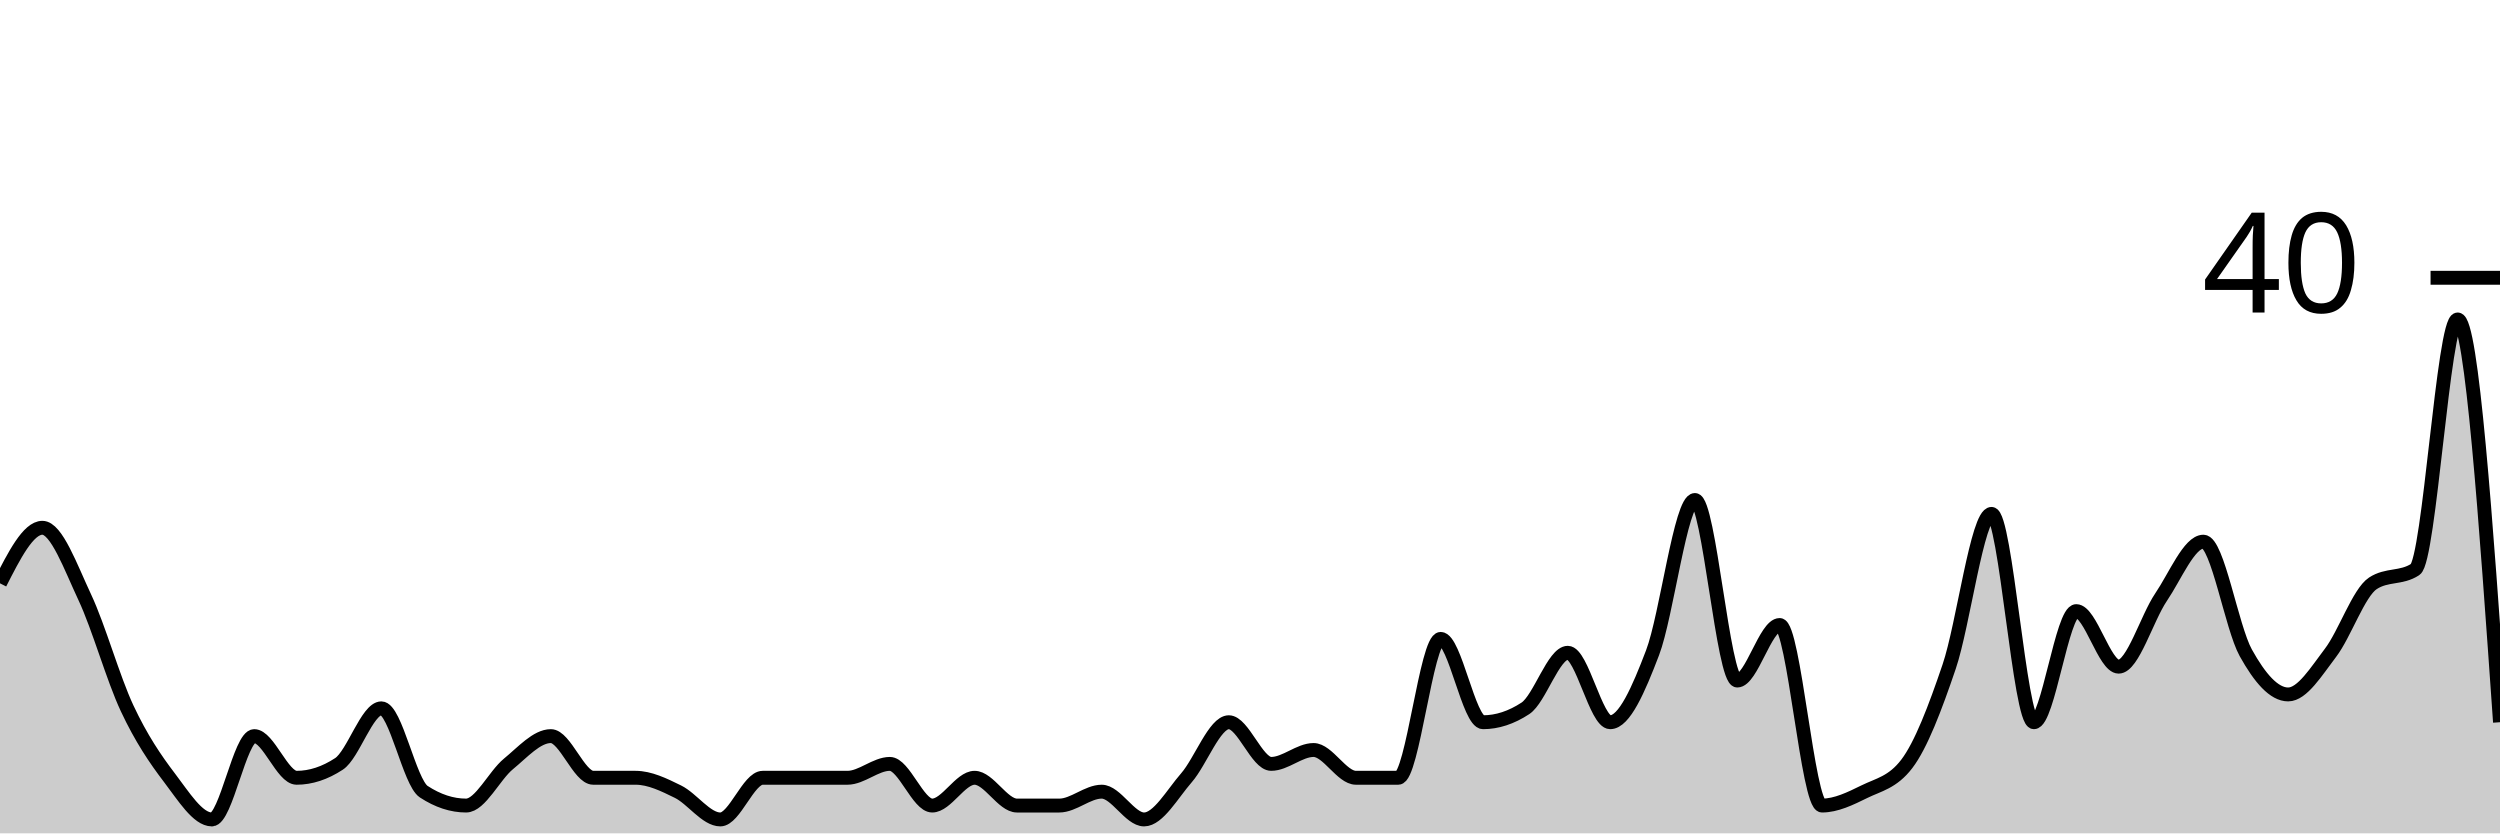
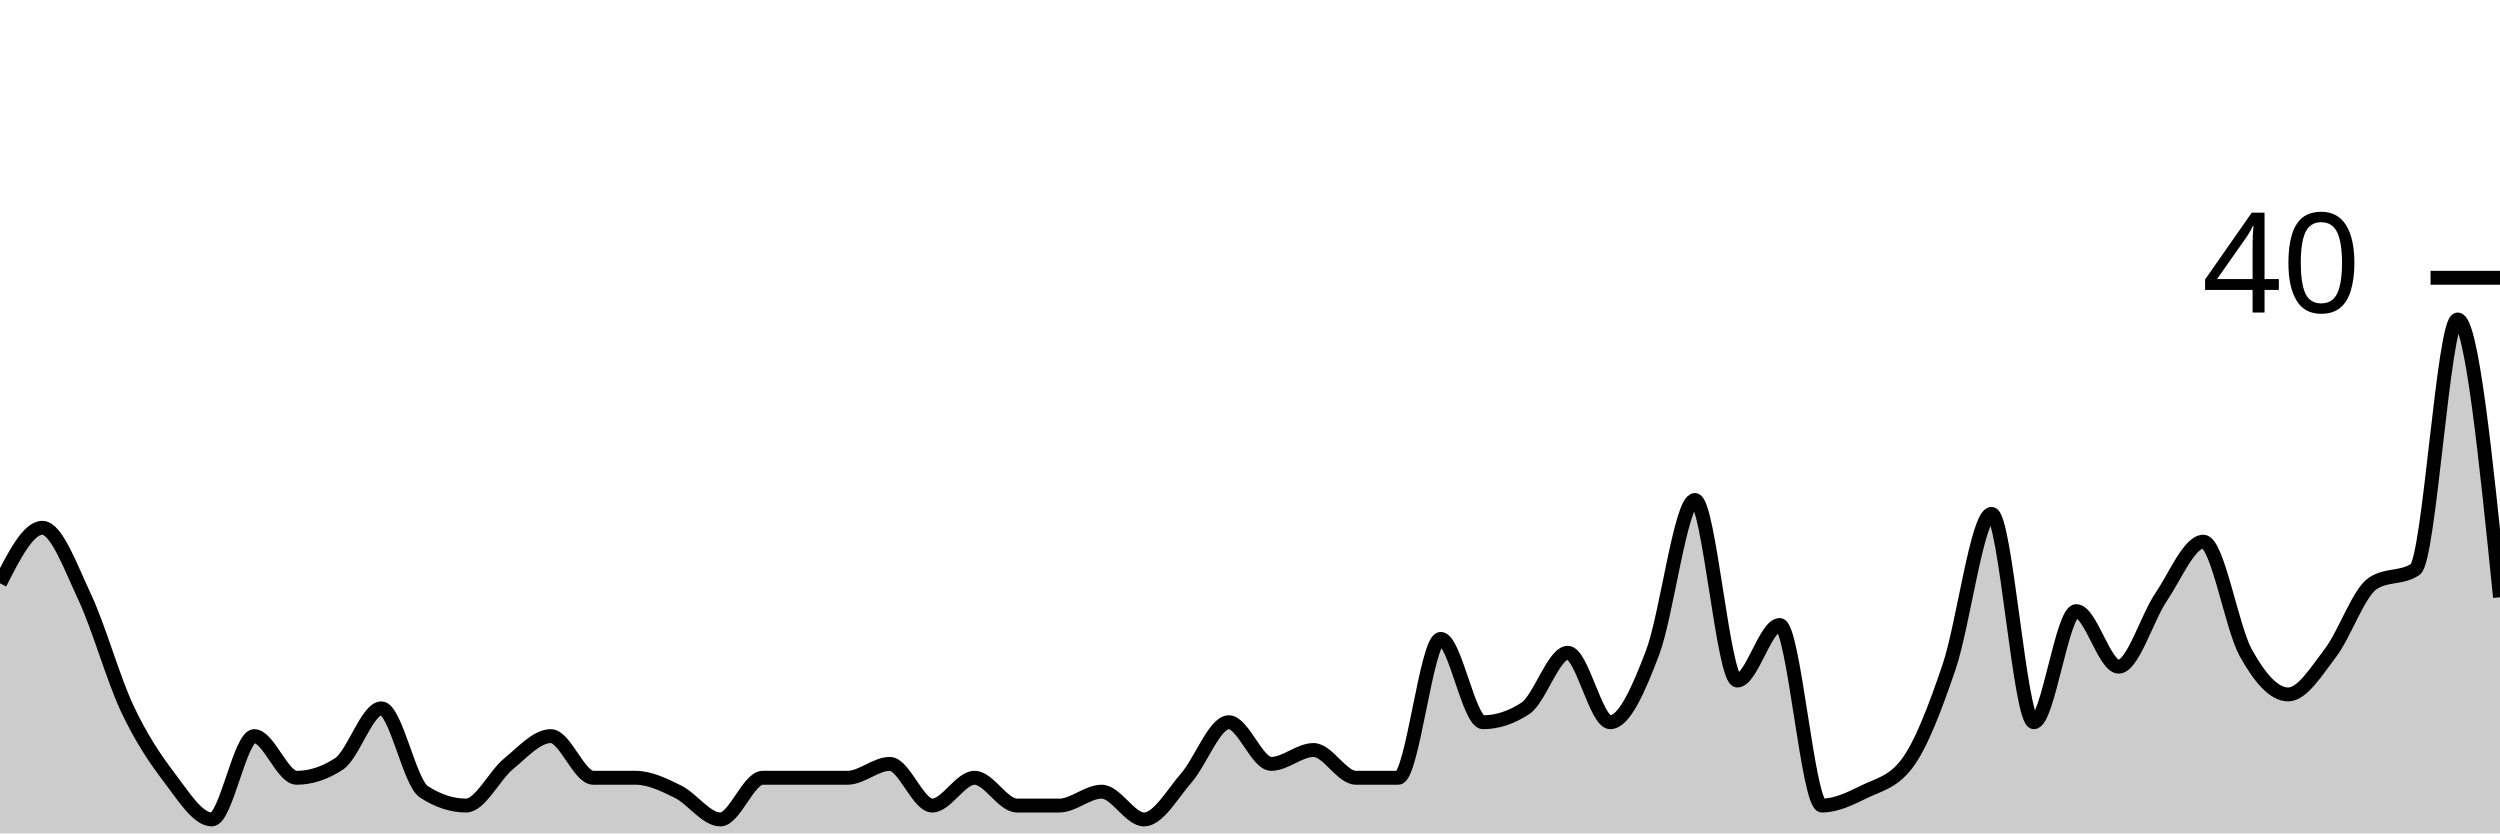
<svg xmlns="http://www.w3.org/2000/svg" viewBox="0 0 180 60">
  <g transform="translate(0,20)">
-     <path class="area" fill="rgba(0, 0, 0, 0.2)" d="M0,22C1.017,20,2.034,18,3.051,18C4.068,18,5.085,20.833,6.102,23C7.119,25.167,8.136,28.833,9.153,31C10.169,33.167,11.186,34.667,12.203,36C13.22,37.333,14.237,39,15.254,39C16.271,39,17.288,33,18.305,33C19.322,33,20.339,36,21.356,36C22.373,36,23.39,35.667,24.407,35C25.424,34.333,26.441,31,27.458,31C28.475,31,29.492,36.333,30.508,37C31.525,37.667,32.542,38,33.559,38C34.576,38,35.593,35.833,36.61,35C37.627,34.167,38.644,33,39.661,33C40.678,33,41.695,36,42.712,36C43.729,36,44.746,36,45.763,36C46.78,36,47.797,36.5,48.814,37C49.831,37.5,50.847,39,51.864,39C52.881,39,53.898,36,54.915,36C55.932,36,56.949,36,57.966,36C58.983,36,60,36,61.017,36C62.034,36,63.051,35,64.068,35C65.085,35,66.102,38,67.119,38C68.136,38,69.153,36,70.169,36C71.186,36,72.203,38,73.22,38C74.237,38,75.254,38,76.271,38C77.288,38,78.305,37,79.322,37C80.339,37,81.356,39,82.373,39C83.39,39,84.407,37.167,85.424,36C86.441,34.833,87.458,32,88.475,32C89.492,32,90.508,35,91.525,35C92.542,35,93.559,34,94.576,34C95.593,34,96.61,36,97.627,36C98.644,36,99.661,36,100.678,36C101.695,36,102.712,26,103.729,26C104.746,26,105.763,32,106.78,32C107.797,32,108.814,31.667,109.831,31C110.847,30.333,111.864,27,112.881,27C113.898,27,114.915,32,115.932,32C116.949,32,117.966,29.667,118.983,27C120,24.333,121.017,16,122.034,16C123.051,16,124.068,29,125.085,29C126.102,29,127.119,25,128.136,25C129.153,25,130.169,38,131.186,38C132.203,38,133.22,37.5,134.237,37C135.254,36.5,136.271,36.333,137.288,35C138.305,33.667,139.322,31,140.339,28C141.356,25,142.373,17,143.39,17C144.407,17,145.424,32,146.441,32C147.458,32,148.475,24,149.492,24C150.508,24,151.525,28,152.542,28C153.559,28,154.576,24.5,155.593,23C156.61,21.5,157.627,19,158.644,19C159.661,19,160.678,25.167,161.695,27C162.712,28.833,163.729,30,164.746,30C165.763,30,166.78,28.333,167.797,27C168.814,25.667,169.831,22.667,170.847,22C171.864,21.333,172.881,21.667,173.898,21C174.915,20.333,175.932,3,176.949,3C177.966,3,178.983,17.5,180,32L180,40C178.983,40,177.966,40,176.949,40C175.932,40,174.915,40,173.898,40C172.881,40,171.864,40,170.847,40C169.831,40,168.814,40,167.797,40C166.78,40,165.763,40,164.746,40C163.729,40,162.712,40,161.695,40C160.678,40,159.661,40,158.644,40C157.627,40,156.61,40,155.593,40C154.576,40,153.559,40,152.542,40C151.525,40,150.508,40,149.492,40C148.475,40,147.458,40,146.441,40C145.424,40,144.407,40,143.39,40C142.373,40,141.356,40,140.339,40C139.322,40,138.305,40,137.288,40C136.271,40,135.254,40,134.237,40C133.22,40,132.203,40,131.186,40C130.169,40,129.153,40,128.136,40C127.119,40,126.102,40,125.085,40C124.068,40,123.051,40,122.034,40C121.017,40,120,40,118.983,40C117.966,40,116.949,40,115.932,40C114.915,40,113.898,40,112.881,40C111.864,40,110.847,40,109.831,40C108.814,40,107.797,40,106.78,40C105.763,40,104.746,40,103.729,40C102.712,40,101.695,40,100.678,40C99.661,40,98.644,40,97.627,40C96.61,40,95.593,40,94.576,40C93.559,40,92.542,40,91.525,40C90.508,40,89.492,40,88.475,40C87.458,40,86.441,40,85.424,40C84.407,40,83.39,40,82.373,40C81.356,40,80.339,40,79.322,40C78.305,40,77.288,40,76.271,40C75.254,40,74.237,40,73.22,40C72.203,40,71.186,40,70.169,40C69.153,40,68.136,40,67.119,40C66.102,40,65.085,40,64.068,40C63.051,40,62.034,40,61.017,40C60,40,58.983,40,57.966,40C56.949,40,55.932,40,54.915,40C53.898,40,52.881,40,51.864,40C50.847,40,49.831,40,48.814,40C47.797,40,46.78,40,45.763,40C44.746,40,43.729,40,42.712,40C41.695,40,40.678,40,39.661,40C38.644,40,37.627,40,36.61,40C35.593,40,34.576,40,33.559,40C32.542,40,31.525,40,30.508,40C29.492,40,28.475,40,27.458,40C26.441,40,25.424,40,24.407,40C23.39,40,22.373,40,21.356,40C20.339,40,19.322,40,18.305,40C17.288,40,16.271,40,15.254,40C14.237,40,13.22,40,12.203,40C11.186,40,10.169,40,9.153,40C8.136,40,7.119,40,6.102,40C5.085,40,4.068,40,3.051,40C2.034,40,1.017,40,0,40Z" />
-     <path class="line" stroke="black" fill="none" d="M0,22C1.017,20,2.034,18,3.051,18C4.068,18,5.085,20.833,6.102,23C7.119,25.167,8.136,28.833,9.153,31C10.169,33.167,11.186,34.667,12.203,36C13.22,37.333,14.237,39,15.254,39C16.271,39,17.288,33,18.305,33C19.322,33,20.339,36,21.356,36C22.373,36,23.39,35.667,24.407,35C25.424,34.333,26.441,31,27.458,31C28.475,31,29.492,36.333,30.508,37C31.525,37.667,32.542,38,33.559,38C34.576,38,35.593,35.833,36.61,35C37.627,34.167,38.644,33,39.661,33C40.678,33,41.695,36,42.712,36C43.729,36,44.746,36,45.763,36C46.78,36,47.797,36.5,48.814,37C49.831,37.5,50.847,39,51.864,39C52.881,39,53.898,36,54.915,36C55.932,36,56.949,36,57.966,36C58.983,36,60,36,61.017,36C62.034,36,63.051,35,64.068,35C65.085,35,66.102,38,67.119,38C68.136,38,69.153,36,70.169,36C71.186,36,72.203,38,73.22,38C74.237,38,75.254,38,76.271,38C77.288,38,78.305,37,79.322,37C80.339,37,81.356,39,82.373,39C83.39,39,84.407,37.167,85.424,36C86.441,34.833,87.458,32,88.475,32C89.492,32,90.508,35,91.525,35C92.542,35,93.559,34,94.576,34C95.593,34,96.61,36,97.627,36C98.644,36,99.661,36,100.678,36C101.695,36,102.712,26,103.729,26C104.746,26,105.763,32,106.78,32C107.797,32,108.814,31.667,109.831,31C110.847,30.333,111.864,27,112.881,27C113.898,27,114.915,32,115.932,32C116.949,32,117.966,29.667,118.983,27C120,24.333,121.017,16,122.034,16C123.051,16,124.068,29,125.085,29C126.102,29,127.119,25,128.136,25C129.153,25,130.169,38,131.186,38C132.203,38,133.22,37.5,134.237,37C135.254,36.5,136.271,36.333,137.288,35C138.305,33.667,139.322,31,140.339,28C141.356,25,142.373,17,143.39,17C144.407,17,145.424,32,146.441,32C147.458,32,148.475,24,149.492,24C150.508,24,151.525,28,152.542,28C153.559,28,154.576,24.5,155.593,23C156.61,21.5,157.627,19,158.644,19C159.661,19,160.678,25.167,161.695,27C162.712,28.833,163.729,30,164.746,30C165.763,30,166.78,28.333,167.797,27C168.814,25.667,169.831,22.667,170.847,22C171.864,21.333,172.881,21.667,173.898,21C174.915,20.333,175.932,3,176.949,3C177.966,3,178.983,17.5,180,32" />
+     <path class="area" fill="rgba(0, 0, 0, 0.2)" d="M0,22C1.017,20,2.034,18,3.051,18C4.068,18,5.085,20.833,6.102,23C7.119,25.167,8.136,28.833,9.153,31C10.169,33.167,11.186,34.667,12.203,36C13.22,37.333,14.237,39,15.254,39C16.271,39,17.288,33,18.305,33C19.322,33,20.339,36,21.356,36C22.373,36,23.39,35.667,24.407,35C25.424,34.333,26.441,31,27.458,31C28.475,31,29.492,36.333,30.508,37C31.525,37.667,32.542,38,33.559,38C34.576,38,35.593,35.833,36.61,35C37.627,34.167,38.644,33,39.661,33C40.678,33,41.695,36,42.712,36C43.729,36,44.746,36,45.763,36C46.78,36,47.797,36.5,48.814,37C49.831,37.5,50.847,39,51.864,39C52.881,39,53.898,36,54.915,36C55.932,36,56.949,36,57.966,36C58.983,36,60,36,61.017,36C62.034,36,63.051,35,64.068,35C65.085,35,66.102,38,67.119,38C68.136,38,69.153,36,70.169,36C71.186,36,72.203,38,73.22,38C74.237,38,75.254,38,76.271,38C77.288,38,78.305,37,79.322,37C80.339,37,81.356,39,82.373,39C83.39,39,84.407,37.167,85.424,36C86.441,34.833,87.458,32,88.475,32C89.492,32,90.508,35,91.525,35C92.542,35,93.559,34,94.576,34C95.593,34,96.61,36,97.627,36C98.644,36,99.661,36,100.678,36C101.695,36,102.712,26,103.729,26C104.746,26,105.763,32,106.78,32C107.797,32,108.814,31.667,109.831,31C110.847,30.333,111.864,27,112.881,27C113.898,27,114.915,32,115.932,32C116.949,32,117.966,29.667,118.983,27C120,24.333,121.017,16,122.034,16C123.051,16,124.068,29,125.085,29C126.102,29,127.119,25,128.136,25C129.153,25,130.169,38,131.186,38C132.203,38,133.22,37.5,134.237,37C135.254,36.5,136.271,36.333,137.288,35C138.305,33.667,139.322,31,140.339,28C141.356,25,142.373,17,143.39,17C144.407,17,145.424,32,146.441,32C147.458,32,148.475,24,149.492,24C150.508,24,151.525,28,152.542,28C153.559,28,154.576,24.5,155.593,23C156.61,21.5,157.627,19,158.644,19C159.661,19,160.678,25.167,161.695,27C162.712,28.833,163.729,30,164.746,30C165.763,30,166.78,28.333,167.797,27C168.814,25.667,169.831,22.667,170.847,22C171.864,21.333,172.881,21.667,173.898,21C174.915,20.333,175.932,3,176.949,3C177.966,3,178.983,13,180,23L180,40C178.983,40,177.966,40,176.949,40C175.932,40,174.915,40,173.898,40C172.881,40,171.864,40,170.847,40C169.831,40,168.814,40,167.797,40C166.78,40,165.763,40,164.746,40C163.729,40,162.712,40,161.695,40C160.678,40,159.661,40,158.644,40C157.627,40,156.61,40,155.593,40C154.576,40,153.559,40,152.542,40C151.525,40,150.508,40,149.492,40C148.475,40,147.458,40,146.441,40C145.424,40,144.407,40,143.39,40C142.373,40,141.356,40,140.339,40C139.322,40,138.305,40,137.288,40C136.271,40,135.254,40,134.237,40C133.22,40,132.203,40,131.186,40C130.169,40,129.153,40,128.136,40C127.119,40,126.102,40,125.085,40C124.068,40,123.051,40,122.034,40C121.017,40,120,40,118.983,40C117.966,40,116.949,40,115.932,40C114.915,40,113.898,40,112.881,40C111.864,40,110.847,40,109.831,40C108.814,40,107.797,40,106.78,40C105.763,40,104.746,40,103.729,40C102.712,40,101.695,40,100.678,40C99.661,40,98.644,40,97.627,40C96.61,40,95.593,40,94.576,40C93.559,40,92.542,40,91.525,40C90.508,40,89.492,40,88.475,40C87.458,40,86.441,40,85.424,40C84.407,40,83.39,40,82.373,40C81.356,40,80.339,40,79.322,40C78.305,40,77.288,40,76.271,40C75.254,40,74.237,40,73.22,40C72.203,40,71.186,40,70.169,40C69.153,40,68.136,40,67.119,40C66.102,40,65.085,40,64.068,40C63.051,40,62.034,40,61.017,40C60,40,58.983,40,57.966,40C56.949,40,55.932,40,54.915,40C53.898,40,52.881,40,51.864,40C50.847,40,49.831,40,48.814,40C47.797,40,46.78,40,45.763,40C44.746,40,43.729,40,42.712,40C41.695,40,40.678,40,39.661,40C38.644,40,37.627,40,36.61,40C35.593,40,34.576,40,33.559,40C32.542,40,31.525,40,30.508,40C29.492,40,28.475,40,27.458,40C26.441,40,25.424,40,24.407,40C23.39,40,22.373,40,21.356,40C20.339,40,19.322,40,18.305,40C17.288,40,16.271,40,15.254,40C14.237,40,13.22,40,12.203,40C11.186,40,10.169,40,9.153,40C8.136,40,7.119,40,6.102,40C5.085,40,4.068,40,3.051,40C2.034,40,1.017,40,0,40Z" />
+     <path class="line" stroke="black" fill="none" d="M0,22C1.017,20,2.034,18,3.051,18C4.068,18,5.085,20.833,6.102,23C7.119,25.167,8.136,28.833,9.153,31C10.169,33.167,11.186,34.667,12.203,36C13.22,37.333,14.237,39,15.254,39C16.271,39,17.288,33,18.305,33C19.322,33,20.339,36,21.356,36C22.373,36,23.39,35.667,24.407,35C25.424,34.333,26.441,31,27.458,31C28.475,31,29.492,36.333,30.508,37C31.525,37.667,32.542,38,33.559,38C34.576,38,35.593,35.833,36.61,35C37.627,34.167,38.644,33,39.661,33C40.678,33,41.695,36,42.712,36C43.729,36,44.746,36,45.763,36C46.78,36,47.797,36.5,48.814,37C49.831,37.5,50.847,39,51.864,39C52.881,39,53.898,36,54.915,36C55.932,36,56.949,36,57.966,36C58.983,36,60,36,61.017,36C62.034,36,63.051,35,64.068,35C65.085,35,66.102,38,67.119,38C68.136,38,69.153,36,70.169,36C71.186,36,72.203,38,73.22,38C74.237,38,75.254,38,76.271,38C77.288,38,78.305,37,79.322,37C80.339,37,81.356,39,82.373,39C83.39,39,84.407,37.167,85.424,36C86.441,34.833,87.458,32,88.475,32C89.492,32,90.508,35,91.525,35C92.542,35,93.559,34,94.576,34C95.593,34,96.61,36,97.627,36C98.644,36,99.661,36,100.678,36C101.695,36,102.712,26,103.729,26C104.746,26,105.763,32,106.78,32C107.797,32,108.814,31.667,109.831,31C110.847,30.333,111.864,27,112.881,27C113.898,27,114.915,32,115.932,32C116.949,32,117.966,29.667,118.983,27C120,24.333,121.017,16,122.034,16C123.051,16,124.068,29,125.085,29C126.102,29,127.119,25,128.136,25C129.153,25,130.169,38,131.186,38C132.203,38,133.22,37.5,134.237,37C135.254,36.5,136.271,36.333,137.288,35C138.305,33.667,139.322,31,140.339,28C141.356,25,142.373,17,143.39,17C144.407,17,145.424,32,146.441,32C147.458,32,148.475,24,149.492,24C150.508,24,151.525,28,152.542,28C153.559,28,154.576,24.5,155.593,23C156.61,21.5,157.627,19,158.644,19C159.661,19,160.678,25.167,161.695,27C162.712,28.833,163.729,30,164.746,30C165.763,30,166.78,28.333,167.797,27C168.814,25.667,169.831,22.667,170.847,22C171.864,21.333,172.881,21.667,173.898,21C174.915,20.333,175.932,3,176.949,3C177.966,3,178.983,13,180,23" />
    <path class="axis-ceiling" stroke-width="1" stroke="black" fill="none" d="M175,0L180,0" />
    <text class="axis-ceiling-label" font-family="sans-serif" text-anchor="end" font-size="10px" x="170" y="2.5">40</text>
  </g>
</svg>
